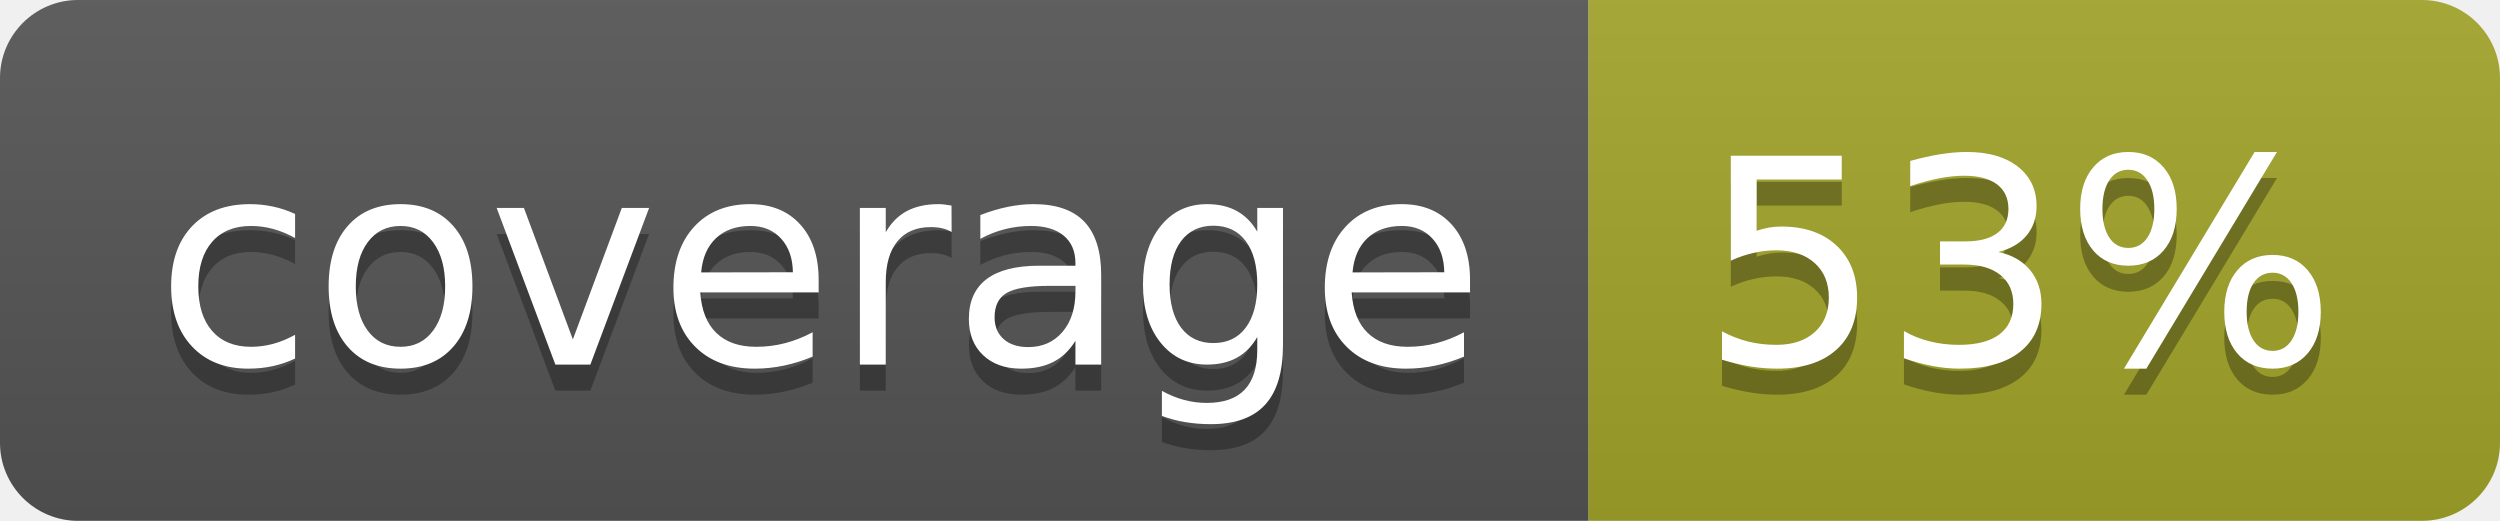
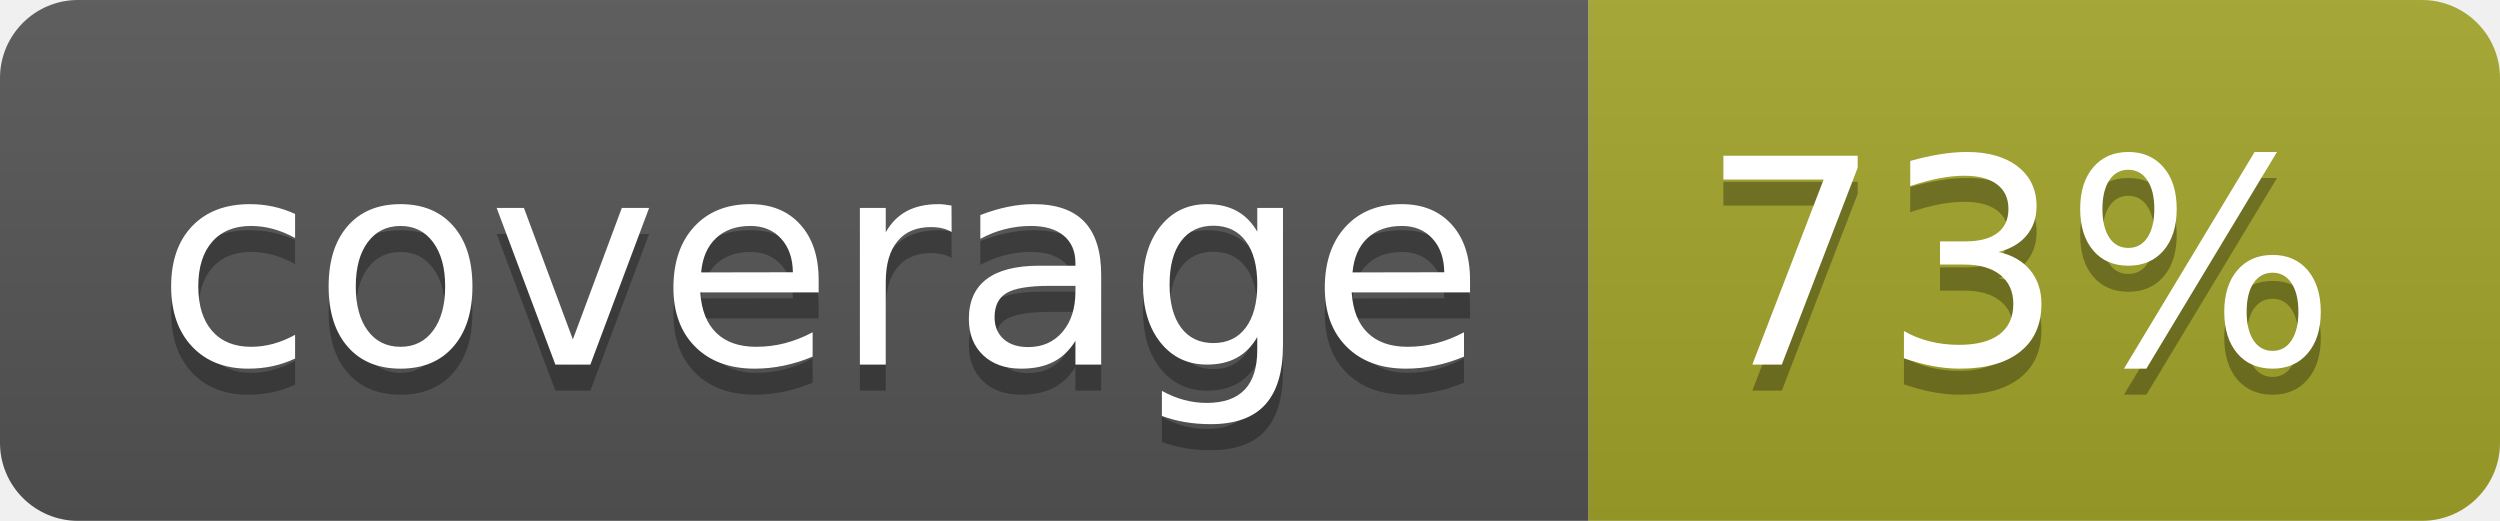
<svg xmlns="http://www.w3.org/2000/svg" width="96" height="20">
  <linearGradient id="b" x2="0" y2="100%">
    <stop offset="0" stop-color="#bbb" stop-opacity=".1" />
    <stop offset="1" stop-opacity=".1" />
  </linearGradient>
  <clipPath id="a">
    <rect width="96" height="20" rx="3" fill="#fff" />
  </clipPath>
  <g clip-path="url(#a)">
    <path fill="#555" d="M0 0h61v20H0z" />
    <path fill="#A3A52A" d="M61 0h35v20H61z" />
    <path fill="url(#b)" d="M0 0h96v20H0z" />
  </g>
  <g fill="#fff" text-anchor="middle" font-family="DejaVu Sans,Verdana,Geneva,sans-serif" font-size="110">
    <text x="315" y="150" fill="#010101" fill-opacity=".3" transform="scale(.1)" textLength="510">coverage</text>
    <text x="315" y="140" transform="scale(.1)" textLength="510">coverage</text>
-     <text x="775" y="150" fill="#010101" fill-opacity=".3" transform="scale(.1)" textLength="250">53%</text>
-     <text x="775" y="140" transform="scale(.1)" textLength="250">53%</text>
+     <text x="775" y="150" fill="#010101" fill-opacity=".3" transform="scale(.1)" textLength="250">73%</text>
+     <text x="775" y="140" transform="scale(.1)" textLength="250">73%</text>
  </g>
</svg>
